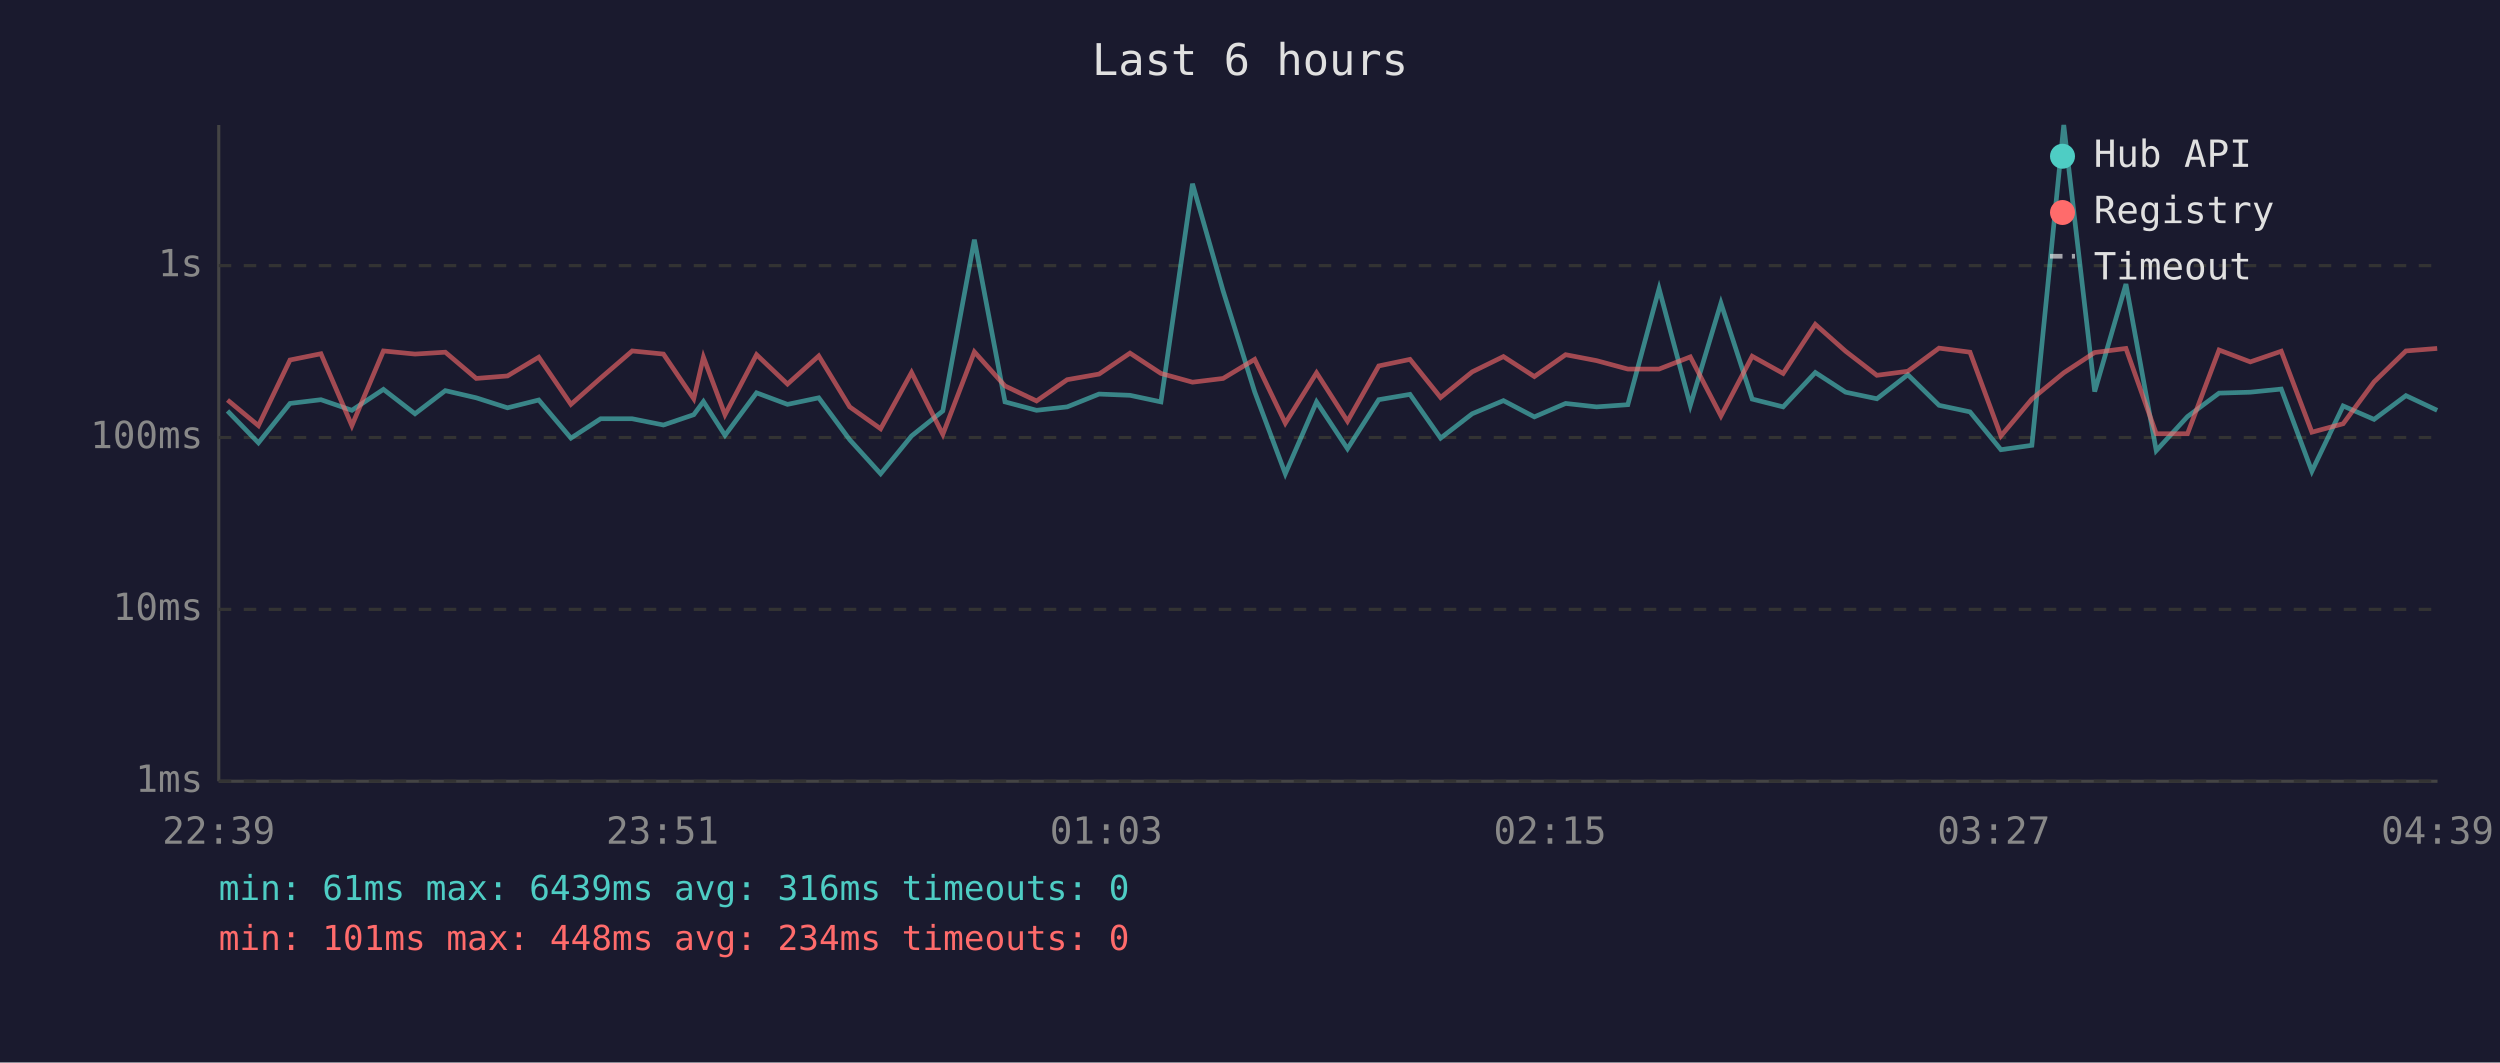
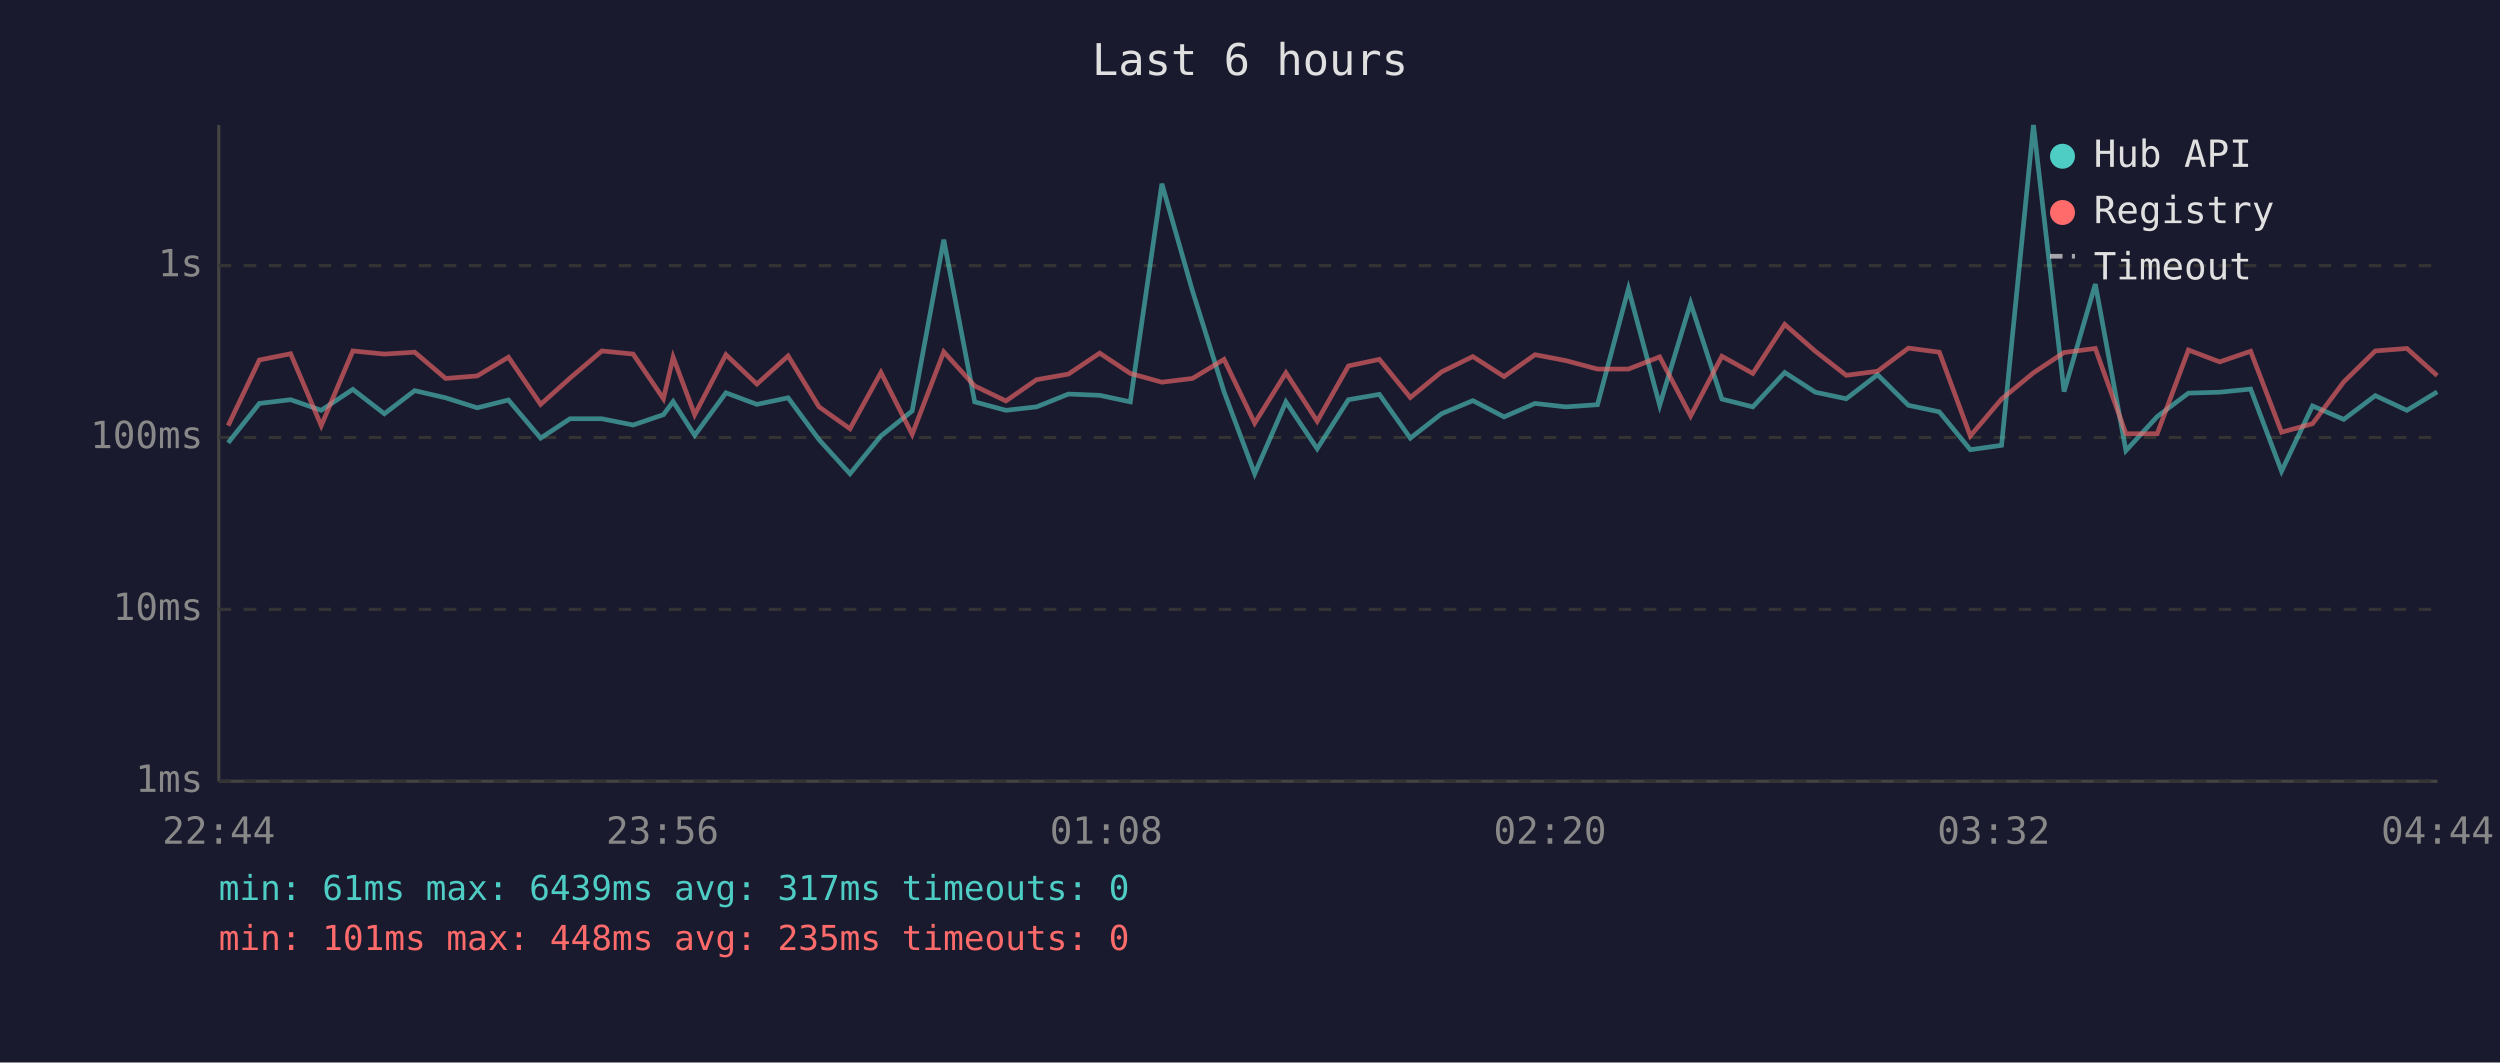
<svg xmlns="http://www.w3.org/2000/svg" viewBox="0 0 800 340" font-family="monospace" font-size="12">
  <rect width="800" height="340" fill="#1a1a2e" />
  <text x="400" y="24" fill="#e0e0e0" font-size="14" text-anchor="middle">Last 6 hours</text>
  <line x1="70" y1="40" x2="70" y2="250" stroke="#444" stroke-width="1" />
  <line x1="70" y1="250" x2="780" y2="250" stroke="#444" stroke-width="1" />
  <line x1="70" y1="250" x2="780" y2="250" stroke="#333" stroke-width="1" stroke-dasharray="4" />
  <text x="65" y="250" fill="#888" text-anchor="end" dominant-baseline="middle">1ms</text>
  <line x1="70" y1="195" x2="780" y2="195" stroke="#333" stroke-width="1" stroke-dasharray="4" />
  <text x="65" y="195" fill="#888" text-anchor="end" dominant-baseline="middle">10ms</text>
  <line x1="70" y1="140" x2="780" y2="140" stroke="#333" stroke-width="1" stroke-dasharray="4" />
  <text x="65" y="140" fill="#888" text-anchor="end" dominant-baseline="middle">100ms</text>
  <line x1="70" y1="85" x2="780" y2="85" stroke="#333" stroke-width="1" stroke-dasharray="4" />
  <text x="65" y="85" fill="#888" text-anchor="end" dominant-baseline="middle">1s</text>
-   <text x="70" y="270" fill="#888" text-anchor="middle">22:39</text>
-   <text x="212" y="270" fill="#888" text-anchor="middle">23:51</text>
-   <text x="354" y="270" fill="#888" text-anchor="middle">01:03</text>
-   <text x="496" y="270" fill="#888" text-anchor="middle">02:15</text>
-   <text x="638" y="270" fill="#888" text-anchor="middle">03:27</text>
-   <text x="780" y="270" fill="#888" text-anchor="middle">04:39</text>
-   <polyline points="72.8,131.5 82.7,141.7 92.8,129.1 102.7,127.9 112.6,131.3 122.7,124.6 132.8,132.4 142.5,125.0 152.4,127.3 162.4,130.5 172.4,128.0 182.7,140.2 192.2,134.0 202.3,134.0 212.3,136.0 222.0,132.7 225.1,128.5 232.0,139.3 242.1,125.7 252.0,129.4 262.0,127.3 271.9,140.7 281.8,151.6 291.7,139.5 301.7,131.5 311.8,76.7 321.6,128.6 331.7,131.3 341.5,130.2 351.7,126.1 361.6,126.5 371.5,128.6 381.6,58.8 391.4,93.1 401.5,125.4 411.3,151.6 421.3,128.6 431.2,143.6 441.2,127.9 451.2,126.2 461.0,140.2 471.1,132.4 481.1,128.2 491.0,133.4 501.0,129.1 510.9,130.2 520.9,129.5 530.9,92.4 540.9,129.7 550.7,97.0 560.7,127.7 570.6,130.2 580.9,119.2 590.6,125.5 600.6,127.6 610.5,119.9 620.5,129.7 630.4,131.8 640.3,143.9 650.2,142.5 660.4,40.0 670.3,125.3 680.3,90.9 690.0,144.2 700.0,133.3 710.1,125.8 720.1,125.5 730.0,124.5 739.8,150.8 749.8,129.9 759.7,134.2 769.9,126.6 779.9,131.3" fill="none" stroke="#4ecdc4" stroke-width="1.5" opacity="0.6" />
-   <polyline points="72.8,128.0 82.7,136.2 92.8,115.2 102.7,113.2 112.6,136.2 122.7,112.3 132.8,113.3 142.5,112.7 152.4,121.1 162.4,120.3 172.4,114.3 182.7,129.4 192.2,121.0 202.3,112.3 212.3,113.3 222.0,127.6 225.1,114.3 232.0,132.7 242.1,113.5 252.0,122.9 262.0,113.9 271.9,130.2 281.8,137.2 291.7,119.2 301.7,139.0 311.8,112.6 321.6,123.5 331.7,128.3 341.5,121.5 351.7,119.7 361.6,113.0 371.5,119.5 381.6,122.3 391.4,121.1 401.5,115.0 411.3,135.4 421.3,119.3 431.2,134.8 441.2,117.1 451.2,115.0 461.0,127.2 471.1,119.0 481.1,114.1 491.0,120.5 501.0,113.5 510.9,115.4 520.9,118.1 530.9,118.1 540.9,114.2 550.7,133.1 560.7,114.0 570.6,119.5 580.9,103.8 590.6,112.4 600.6,120.1 610.5,118.8 620.5,111.4 630.4,112.7 640.3,139.5 650.2,127.7 660.4,119.3 670.3,112.8 680.3,111.5 690.0,138.8 700.0,138.8 710.1,112.0 720.1,115.8 730.0,112.4 739.8,138.3 749.8,135.6 759.7,122.2 769.9,112.3 779.9,111.5" fill="none" stroke="#ff6b6b" stroke-width="1.5" opacity="0.6" />
+   <text x="70" y="270" fill="#888" text-anchor="middle">22:44</text>
+   <text x="212" y="270" fill="#888" text-anchor="middle">23:56</text>
+   <text x="354" y="270" fill="#888" text-anchor="middle">01:08</text>
+   <text x="496" y="270" fill="#888" text-anchor="middle">02:20</text>
+   <text x="638" y="270" fill="#888" text-anchor="middle">03:32</text>
+   <text x="780" y="270" fill="#888" text-anchor="middle">04:44</text>
+   <polyline points="73.0,141.7 83.0,129.1 93.0,127.9 102.8,131.3 112.9,124.6 123.0,132.4 132.7,125.0 142.6,127.3 152.7,130.5 162.7,128.0 173.0,140.2 182.4,134.0 192.6,134.0 202.6,136.0 212.3,132.7 215.4,128.5 222.3,139.3 232.3,125.7 242.2,129.4 252.2,127.3 262.1,140.7 272.0,151.6 281.9,139.5 291.9,131.5 302.0,76.7 311.9,128.6 321.9,131.3 331.7,130.2 341.9,126.1 351.9,126.5 361.7,128.6 371.8,58.8 381.6,93.1 391.7,125.4 401.5,151.6 411.5,128.6 421.5,143.6 431.5,127.9 441.4,126.2 451.3,140.2 461.3,132.4 471.3,128.2 481.3,133.4 491.2,129.1 501.1,130.2 511.2,129.5 521.1,92.4 531.1,129.7 541.0,97.0 551.0,127.7 560.9,130.2 571.1,119.2 580.9,125.5 590.8,127.6 600.8,119.9 610.7,129.7 620.6,131.8 630.5,143.9 640.5,142.5 650.7,40.0 660.5,125.3 670.5,90.9 680.3,144.2 690.3,133.3 700.3,125.8 710.3,125.5 720.2,124.5 730.1,150.8 740.0,129.9 750.0,134.2 760.1,126.6 770.2,131.3 779.9,125.4" fill="none" stroke="#4ecdc4" stroke-width="1.5" opacity="0.6" />
+   <polyline points="73.0,136.2 83.0,115.2 93.0,113.2 102.8,136.2 112.9,112.3 123.0,113.3 132.7,112.7 142.6,121.1 152.7,120.3 162.7,114.3 173.0,129.4 182.4,121.0 192.6,112.3 202.6,113.3 212.3,127.6 215.4,114.3 222.3,132.7 232.3,113.5 242.2,122.9 252.2,113.9 262.1,130.2 272.0,137.2 281.9,119.2 291.9,139.0 302.0,112.6 311.9,123.5 321.9,128.3 331.7,121.5 341.9,119.7 351.9,113.0 361.7,119.5 371.8,122.3 381.6,121.1 391.7,115.0 401.5,135.4 411.5,119.3 421.5,134.8 431.5,117.1 441.4,115.0 451.3,127.2 461.3,119.0 471.3,114.1 481.3,120.5 491.2,113.5 501.1,115.4 511.2,118.1 521.1,118.1 531.1,114.2 541.0,133.1 551.0,114.0 560.9,119.5 571.1,103.8 580.9,112.4 590.8,120.1 600.8,118.8 610.7,111.4 620.6,112.7 630.5,139.5 640.5,127.7 650.7,119.3 660.5,112.8 670.5,111.5 680.3,138.8 690.3,138.8 700.3,112.0 710.3,115.8 720.2,112.4 730.1,138.3 740.0,135.6 750.0,122.2 760.1,112.3 770.2,111.5 779.9,120.2" fill="none" stroke="#ff6b6b" stroke-width="1.5" opacity="0.6" />
  <circle cx="660" cy="50" r="4" fill="#4ecdc4" />
  <text x="670" y="50" fill="#e0e0e0" dominant-baseline="middle">Hub API</text>
  <circle cx="660" cy="68" r="4" fill="#ff6b6b" />
  <text x="670" y="68" fill="#e0e0e0" dominant-baseline="middle">Registry</text>
  <line x1="656" y1="82" x2="664" y2="82" stroke="#e0e0e0" stroke-width="1.5" stroke-dasharray="4,3" opacity="0.7" />
  <text x="670" y="86" fill="#e0e0e0" dominant-baseline="middle">Timeout</text>
-   <text x="70" y="288" fill="#4ecdc4" font-size="11">min: 61ms  max: 6439ms  avg: 316ms  timeouts: 0</text>
-   <text x="70" y="304" fill="#ff6b6b" font-size="11">min: 101ms  max: 448ms  avg: 234ms  timeouts: 0</text>
+   <text x="70" y="288" fill="#4ecdc4" font-size="11">min: 61ms  max: 6439ms  avg: 317ms  timeouts: 0</text>
+   <text x="70" y="304" fill="#ff6b6b" font-size="11">min: 101ms  max: 448ms  avg: 235ms  timeouts: 0</text>
</svg>
